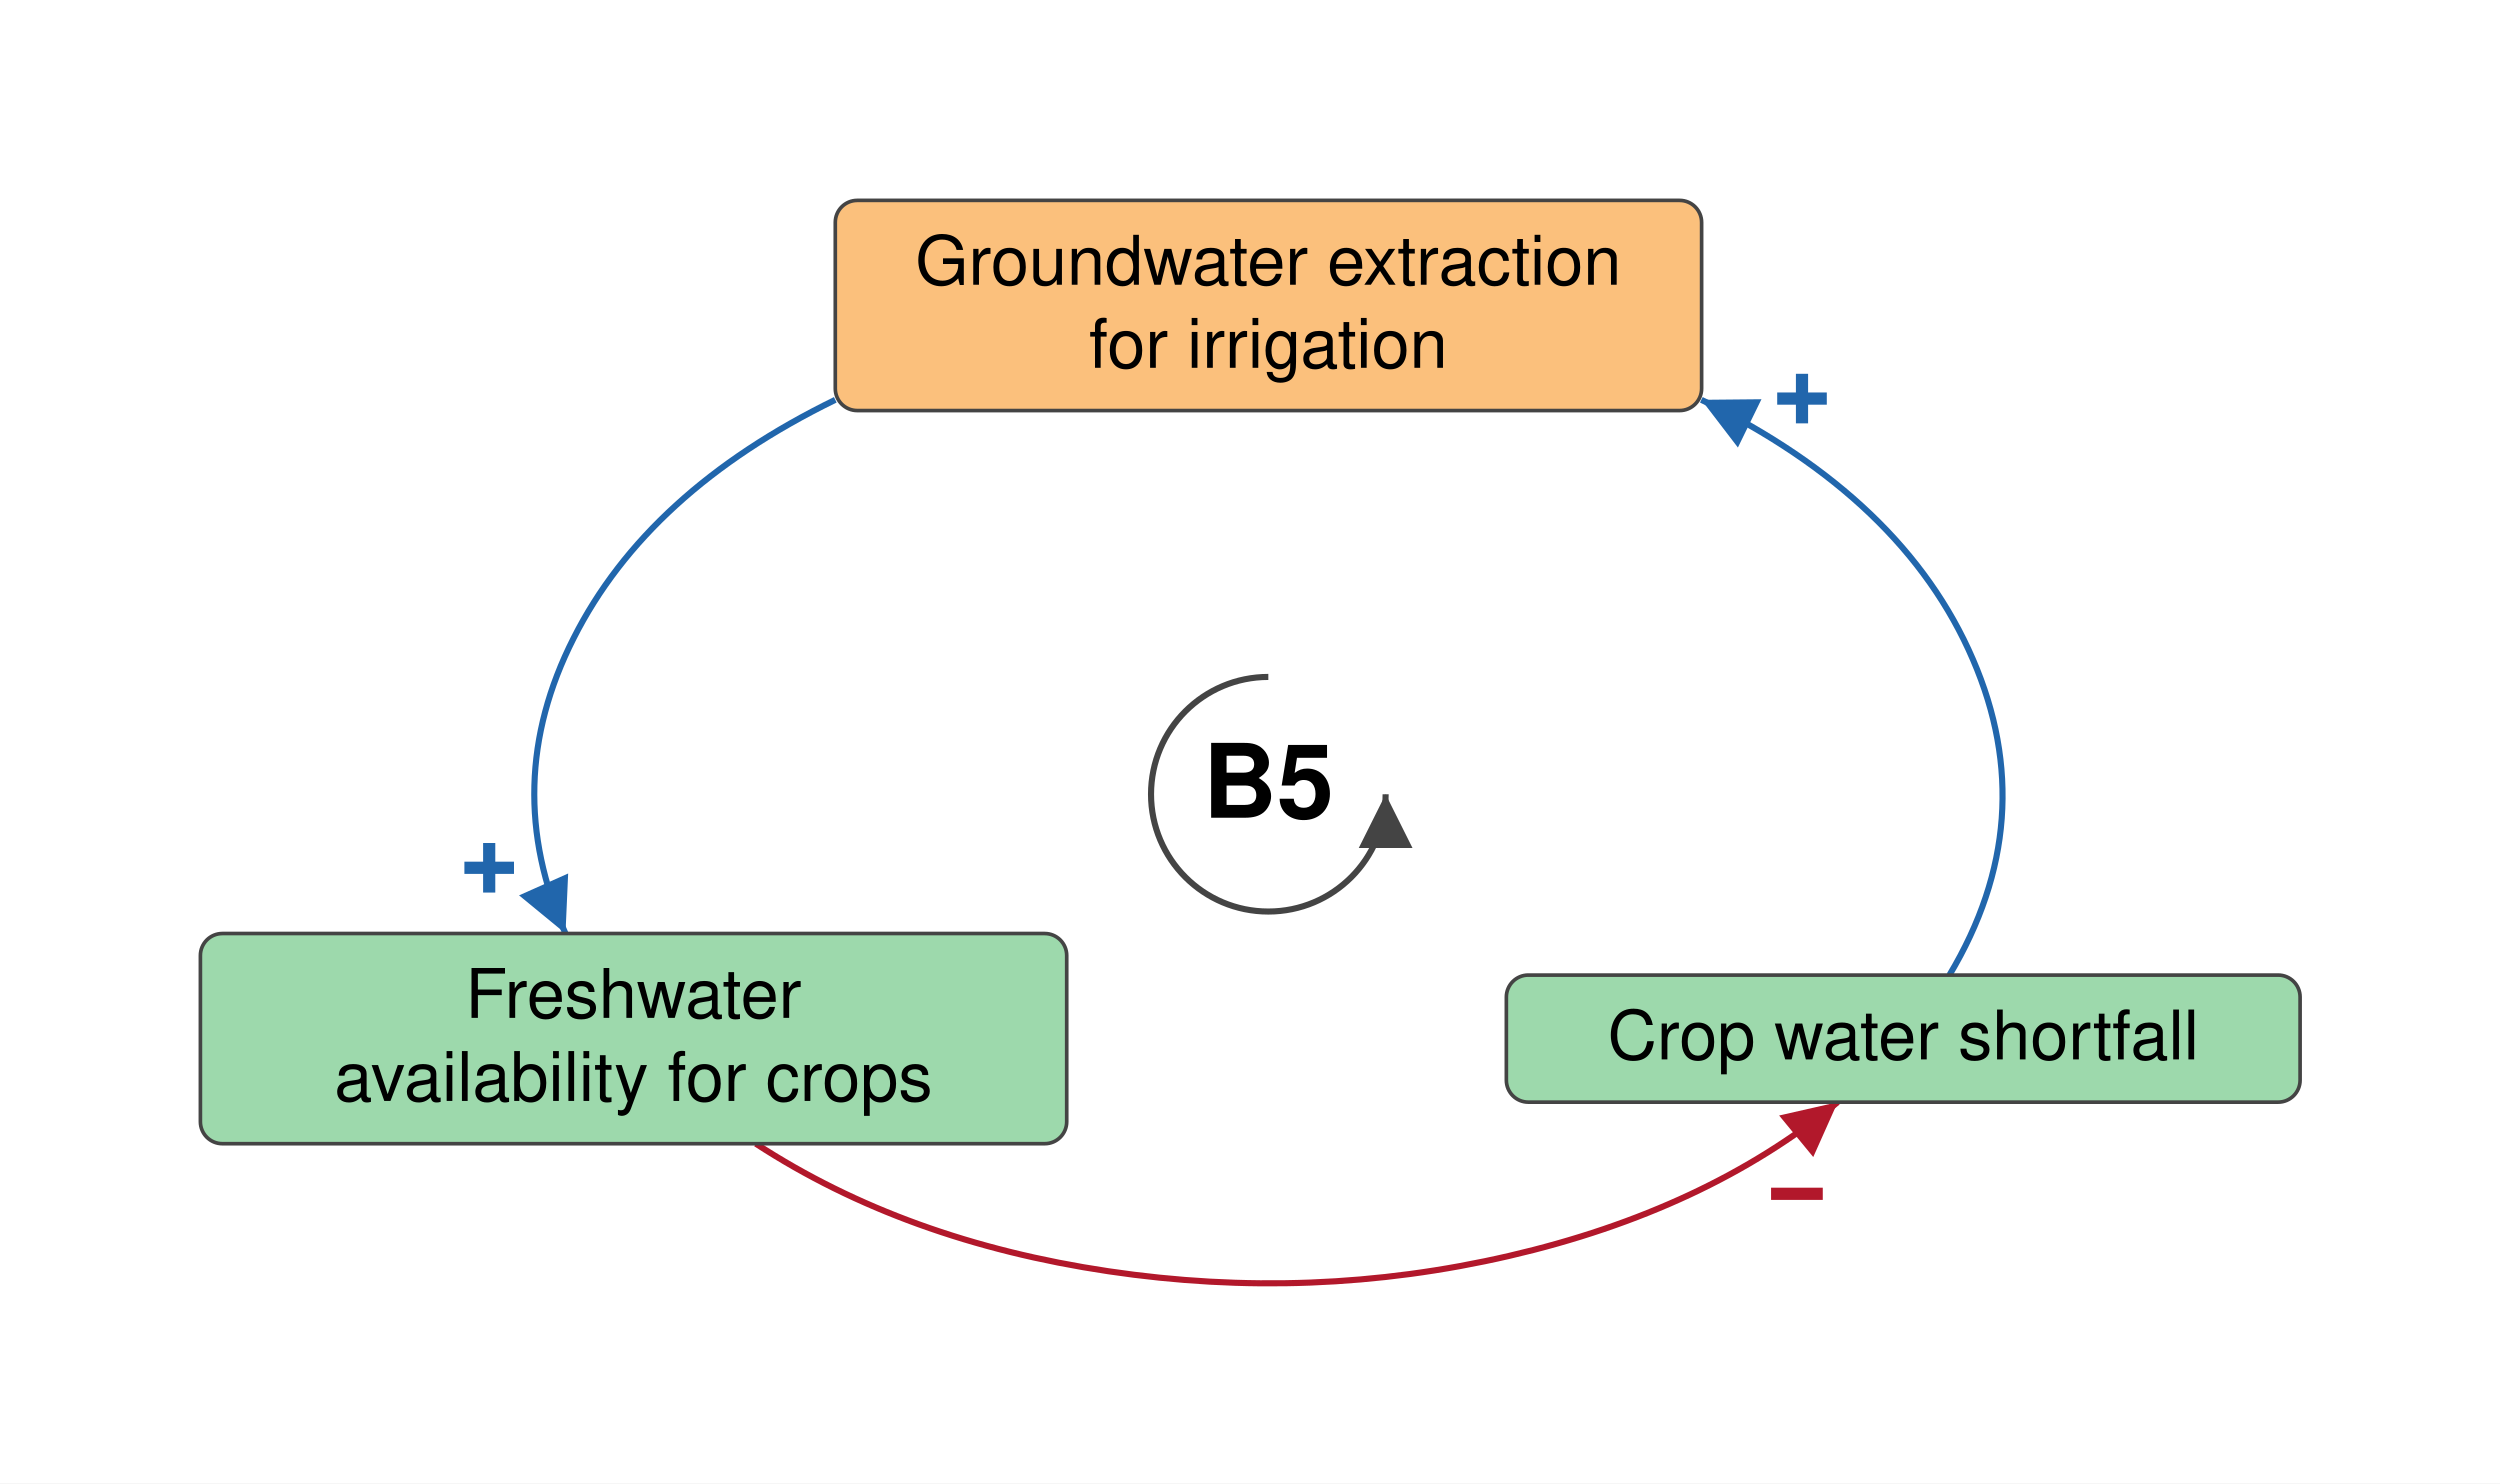
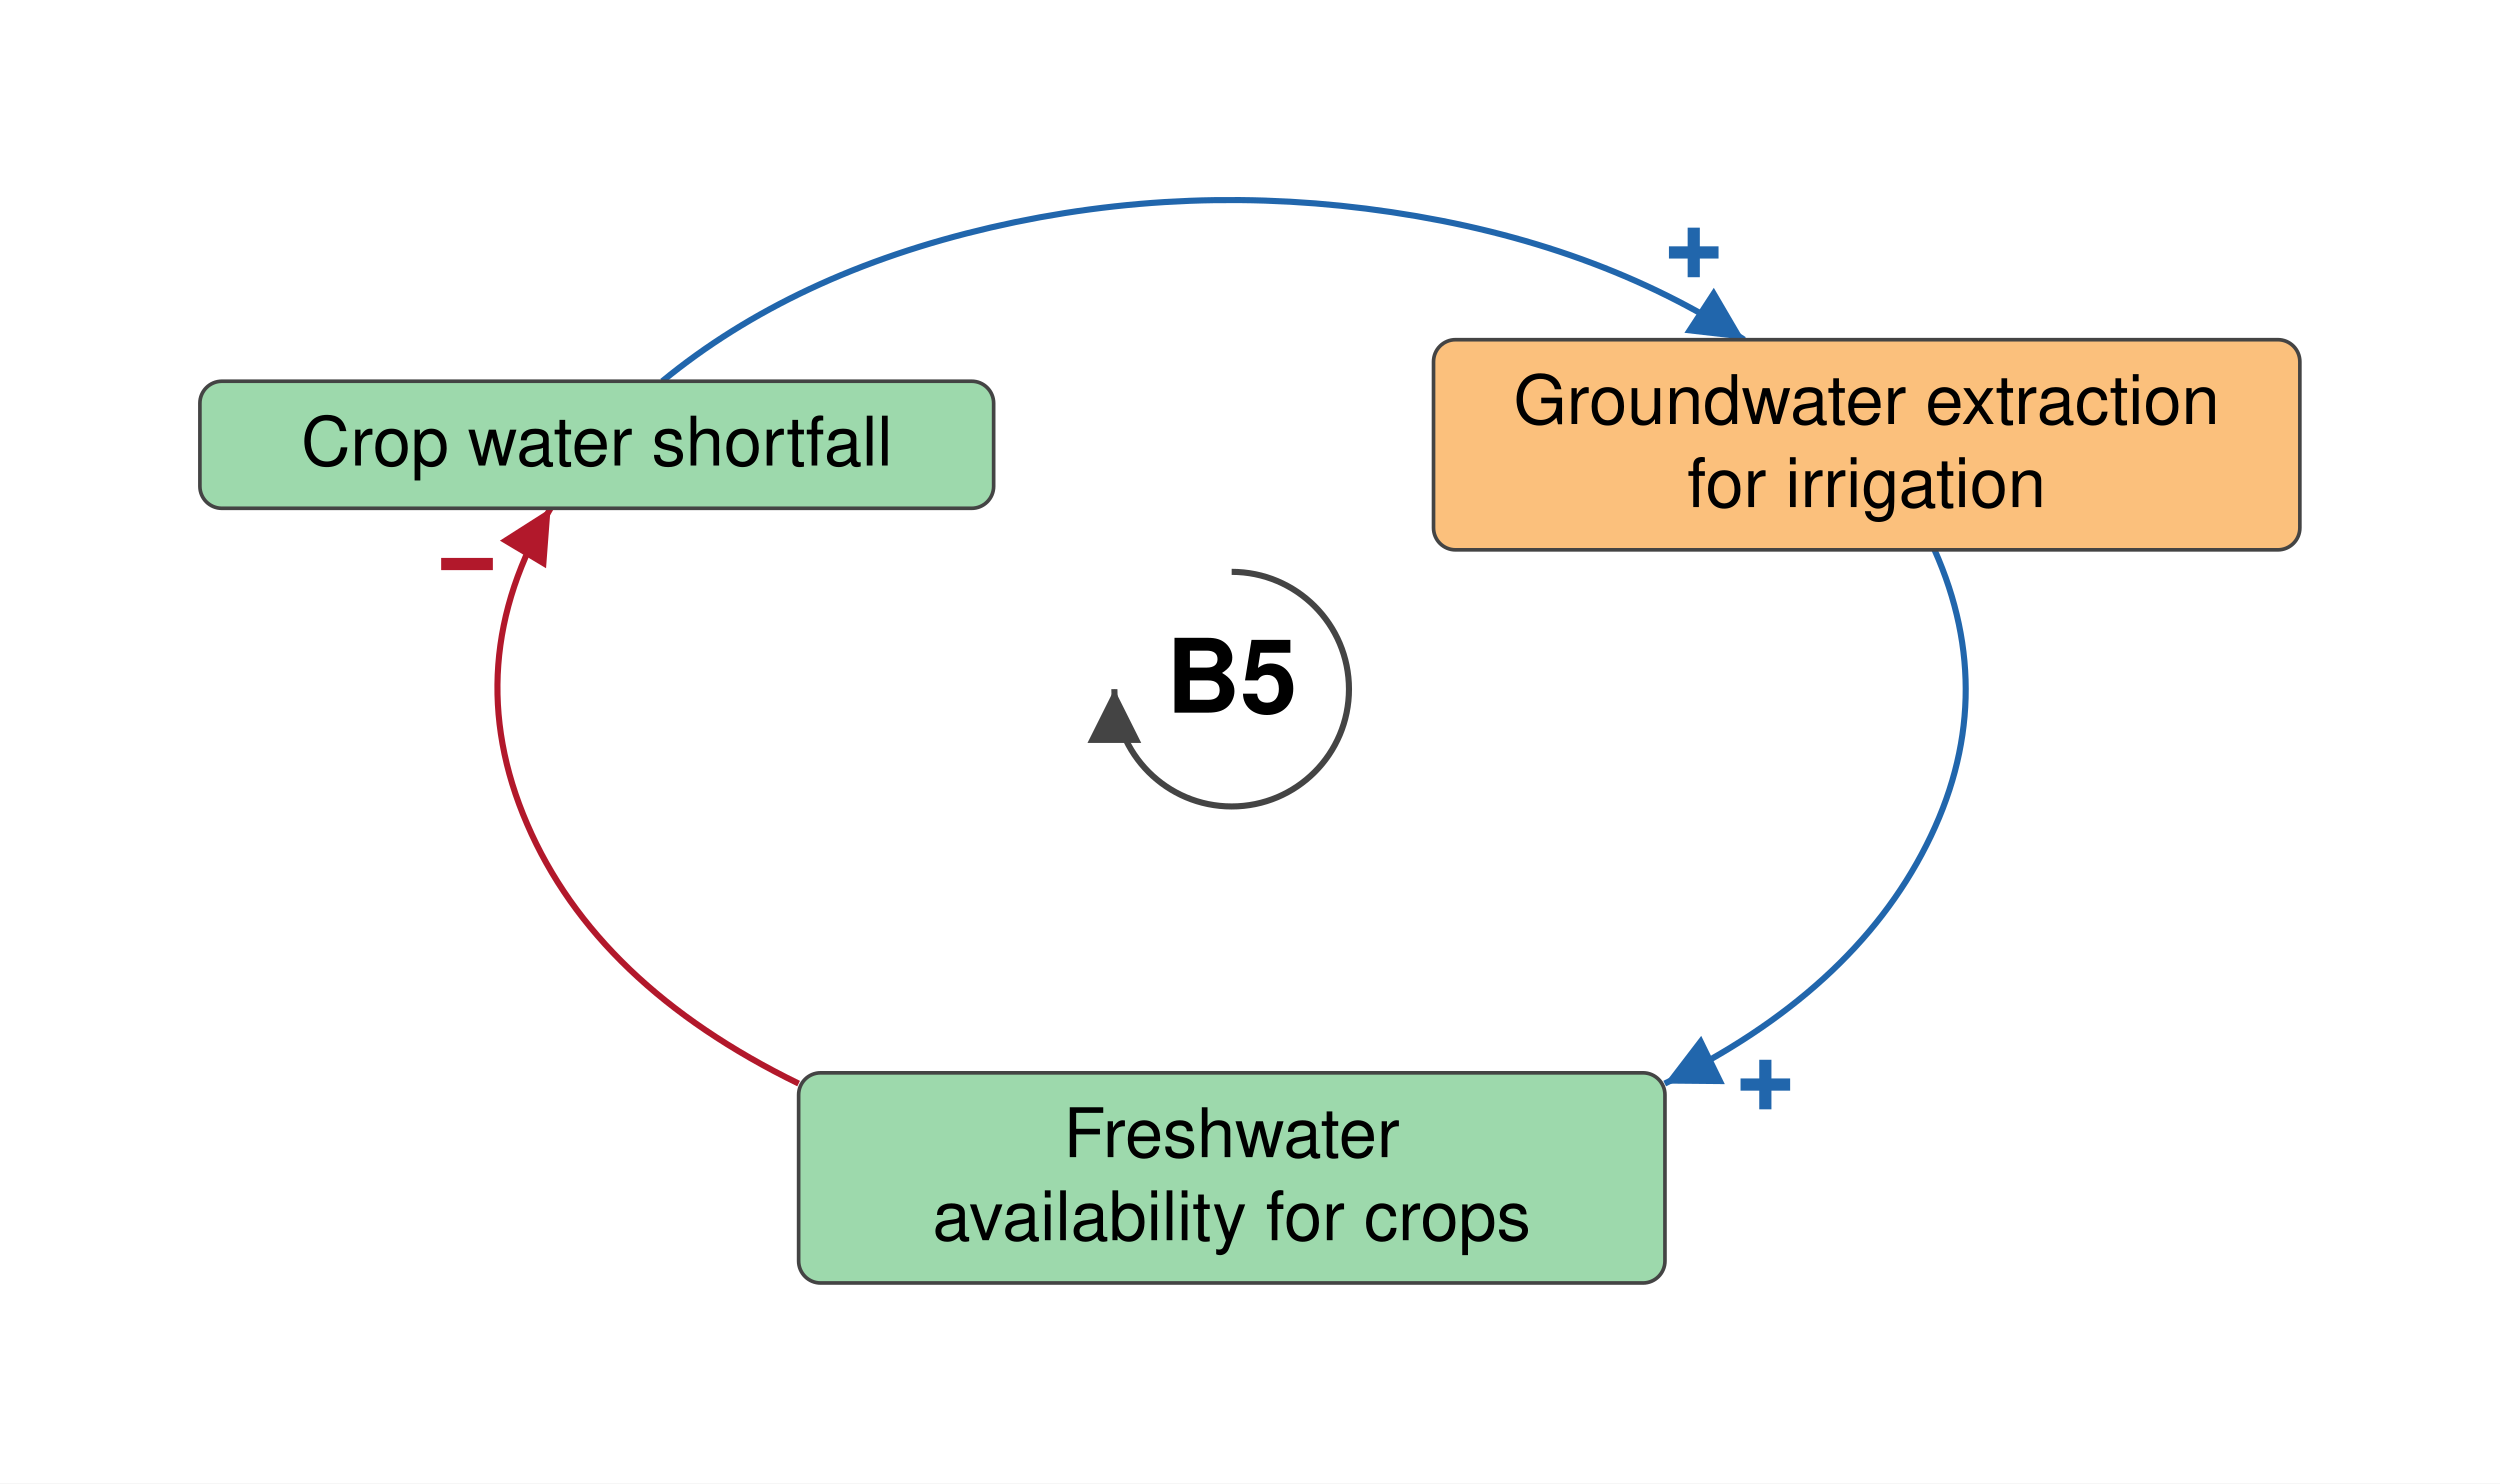
- <svg xmlns="http://www.w3.org/2000/svg" viewBox="-519 -325 1023 607" font-family="Helvetica Neue, Helvetica, Arial, sans-serif" font-size="28" fill="black">
+ <svg xmlns="http://www.w3.org/2000/svg" viewBox="-504 -282 1023 607" font-family="Helvetica Neue, Helvetica, Arial, sans-serif" font-size="28" fill="black">
  <defs>
    <marker id="arrow-plus" viewBox="0 0 10 10" refX="10" refY="5" markerWidth="22" markerHeight="22" markerUnits="userSpaceOnUse" orient="auto">
      <path d="M 0 0 L 10 5 L 0 10 z" fill="#2166AC" />
    </marker>
    <marker id="arrow-minus" viewBox="0 0 10 10" refX="10" refY="5" markerWidth="22" markerHeight="22" markerUnits="userSpaceOnUse" orient="auto">
      <path d="M 0 0 L 10 5 L 0 10 z" fill="#B2182B" />
    </marker>
    <marker id="arrow-grey" viewBox="0 0 10 10" refX="10" refY="5" markerWidth="22" markerHeight="22" markerUnits="userSpaceOnUse" orient="auto">
      <path d="M 0 0 L 10 5 L 0 10 z" fill="#444444" />
    </marker>
  </defs>
-   <rect x="-519" y="-325" width="1023" height="607" fill="white" />
+   <rect x="-504" y="-282" width="1023" height="607" fill="white" />
  <g class="links">
    <g class="link" data-from="freshwater-availability-for-crops" data-to="crop-water-shortfall" data-sign="-" data-delay="false" data-curvature="0">
-       <path class="link-path" d="M -209.7 143.0 Q -148.7 182.8 -65.4 195.2 Q 17.9 207.6 98.6 188.9 Q 179.2 170.2 233.0 126.0" fill="none" stroke="#B2182B" stroke-width="2.5" marker-end="url(#arrow-minus)" />
-       <text class="sign" x="216.3" y="163.6" text-anchor="middle" dominant-baseline="central" font-size="42" font-weight="bold" fill="#B2182B" stroke="white" stroke-width="6" paint-order="stroke">−</text>
+       <path class="link-path" d="M -177.2 161.4 Q -260.0 121.0 -288.3 55.2 Q -316.7 -10.5 -278.7 -74.0" fill="none" stroke="#B2182B" stroke-width="2.5" marker-end="url(#arrow-minus)" />
+       <text class="sign" x="-312.9" y="-51.1" text-anchor="middle" dominant-baseline="central" font-size="42" font-weight="bold" fill="#B2182B" stroke="white" stroke-width="6" paint-order="stroke">−</text>
    </g>
    <g class="link" data-from="crop-water-shortfall" data-to="groundwater-extraction-for-irrigation" data-sign="+" data-delay="false" data-curvature="0">
-       <path class="link-path" d="M 278.7 74.0 Q 316.7 10.5 288.3 -55.2 Q 260.0 -121.0 177.2 -161.4" fill="none" stroke="#2166AC" stroke-width="2.5" marker-end="url(#arrow-plus)" />
-       <text class="sign" x="218.4" y="-161.8" text-anchor="middle" dominant-baseline="central" font-size="42" font-weight="bold" fill="#2166AC" stroke="white" stroke-width="6" paint-order="stroke">+</text>
+       <path class="link-path" d="M -233.0 -126.0 Q -179.2 -170.2 -98.6 -188.9 Q -17.9 -207.6 65.4 -195.2 Q 148.7 -182.8 209.7 -143.0" fill="none" stroke="#2166AC" stroke-width="2.5" marker-end="url(#arrow-plus)" />
+       <text class="sign" x="189.1" y="-178.6" text-anchor="middle" dominant-baseline="central" font-size="42" font-weight="bold" fill="#2166AC" stroke="white" stroke-width="6" paint-order="stroke">+</text>
    </g>
    <g class="link" data-from="groundwater-extraction-for-irrigation" data-to="freshwater-availability-for-crops" data-sign="+" data-delay="false" data-curvature="-0.35">
-       <path class="link-path" d="M -177.2 -161.4 Q -254.0 -123.9 -284.3 -63.8 Q -314.7 -3.8 -287.6 57.0" fill="none" stroke="#2166AC" stroke-width="2.5" marker-end="url(#arrow-plus)" />
-       <text class="sign" x="-318.8" y="30.2" text-anchor="middle" dominant-baseline="central" font-size="42" font-weight="bold" fill="#2166AC" stroke="white" stroke-width="6" paint-order="stroke">+</text>
+       <path class="link-path" d="M 287.6 -57.0 Q 314.7 3.8 284.3 63.8 Q 254.0 123.9 177.2 161.4" fill="none" stroke="#2166AC" stroke-width="2.5" marker-end="url(#arrow-plus)" />
+       <text class="sign" x="218.4" y="161.9" text-anchor="middle" dominant-baseline="central" font-size="42" font-weight="bold" fill="#2166AC" stroke="white" stroke-width="6" paint-order="stroke">+</text>
    </g>
  </g>
  <g class="elements">
    <g class="element" data-id="crop-water-shortfall" data-domain="Ecological" data-type="Auxiliary" data-adaptive="false">
-       <rect x="97.4" y="74.0" width="324.8" height="52.0" rx="9" fill="#9DD9AC" stroke="#444444" stroke-width="1.5" />
-       <text x="259.8" y="108.5" text-anchor="middle">Crop water shortfall</text>
+       <rect x="-422.2" y="-126.0" width="324.8" height="52.0" rx="9" fill="#9DD9AC" stroke="#444444" stroke-width="1.5" />
+       <text x="-259.8" y="-91.5" text-anchor="middle">Crop water shortfall</text>
    </g>
    <g class="element" data-id="groundwater-extraction-for-irrigation" data-domain="Technological" data-type="Auxiliary" data-adaptive="false">
-       <rect x="-177.2" y="-243.0" width="354.5" height="86.0" rx="9" fill="#FBC07C" stroke="#444444" stroke-width="1.5" />
-       <text x="0.0" y="-208.5" text-anchor="middle">Groundwater extraction</text>
-       <text x="0.0" y="-174.5" text-anchor="middle">for irrigation</text>
+       <rect x="82.6" y="-143.0" width="354.5" height="86.0" rx="9" fill="#FBC07C" stroke="#444444" stroke-width="1.5" />
+       <text x="259.8" y="-108.5" text-anchor="middle">Groundwater extraction</text>
+       <text x="259.8" y="-74.5" text-anchor="middle">for irrigation</text>
    </g>
    <g class="element" data-id="freshwater-availability-for-crops" data-domain="Ecological" data-type="Auxiliary" data-adaptive="false">
-       <rect x="-437.0" y="57.0" width="354.5" height="86.0" rx="9" fill="#9DD9AC" stroke="#444444" stroke-width="1.5" />
-       <text x="-259.8" y="91.5" text-anchor="middle">Freshwater</text>
-       <text x="-259.8" y="125.5" text-anchor="middle">availability for crops</text>
+       <rect x="-177.2" y="157.0" width="354.5" height="86.0" rx="9" fill="#9DD9AC" stroke="#444444" stroke-width="1.5" />
+       <text x="0.0" y="191.5" text-anchor="middle">Freshwater</text>
+       <text x="0.0" y="225.5" text-anchor="middle">availability for crops</text>
    </g>
  </g>
  <g class="loop" data-id="B5">
-     <path d="M 0.0 -48.0 A 48 48 0 1 0 48.0 0.0" fill="none" stroke="#444444" stroke-width="2.5" marker-end="url(#arrow-grey)" />
+     <path d="M 0.0 -48.0 A 48 48 0 1 1 -48.0 0.0" fill="none" stroke="#444444" stroke-width="2.5" marker-end="url(#arrow-grey)" />
    <text class="loop-id" x="0.0" y="0.0" text-anchor="middle" dominant-baseline="central" font-size="42" font-weight="bold">B5</text>
  </g>
</svg>
